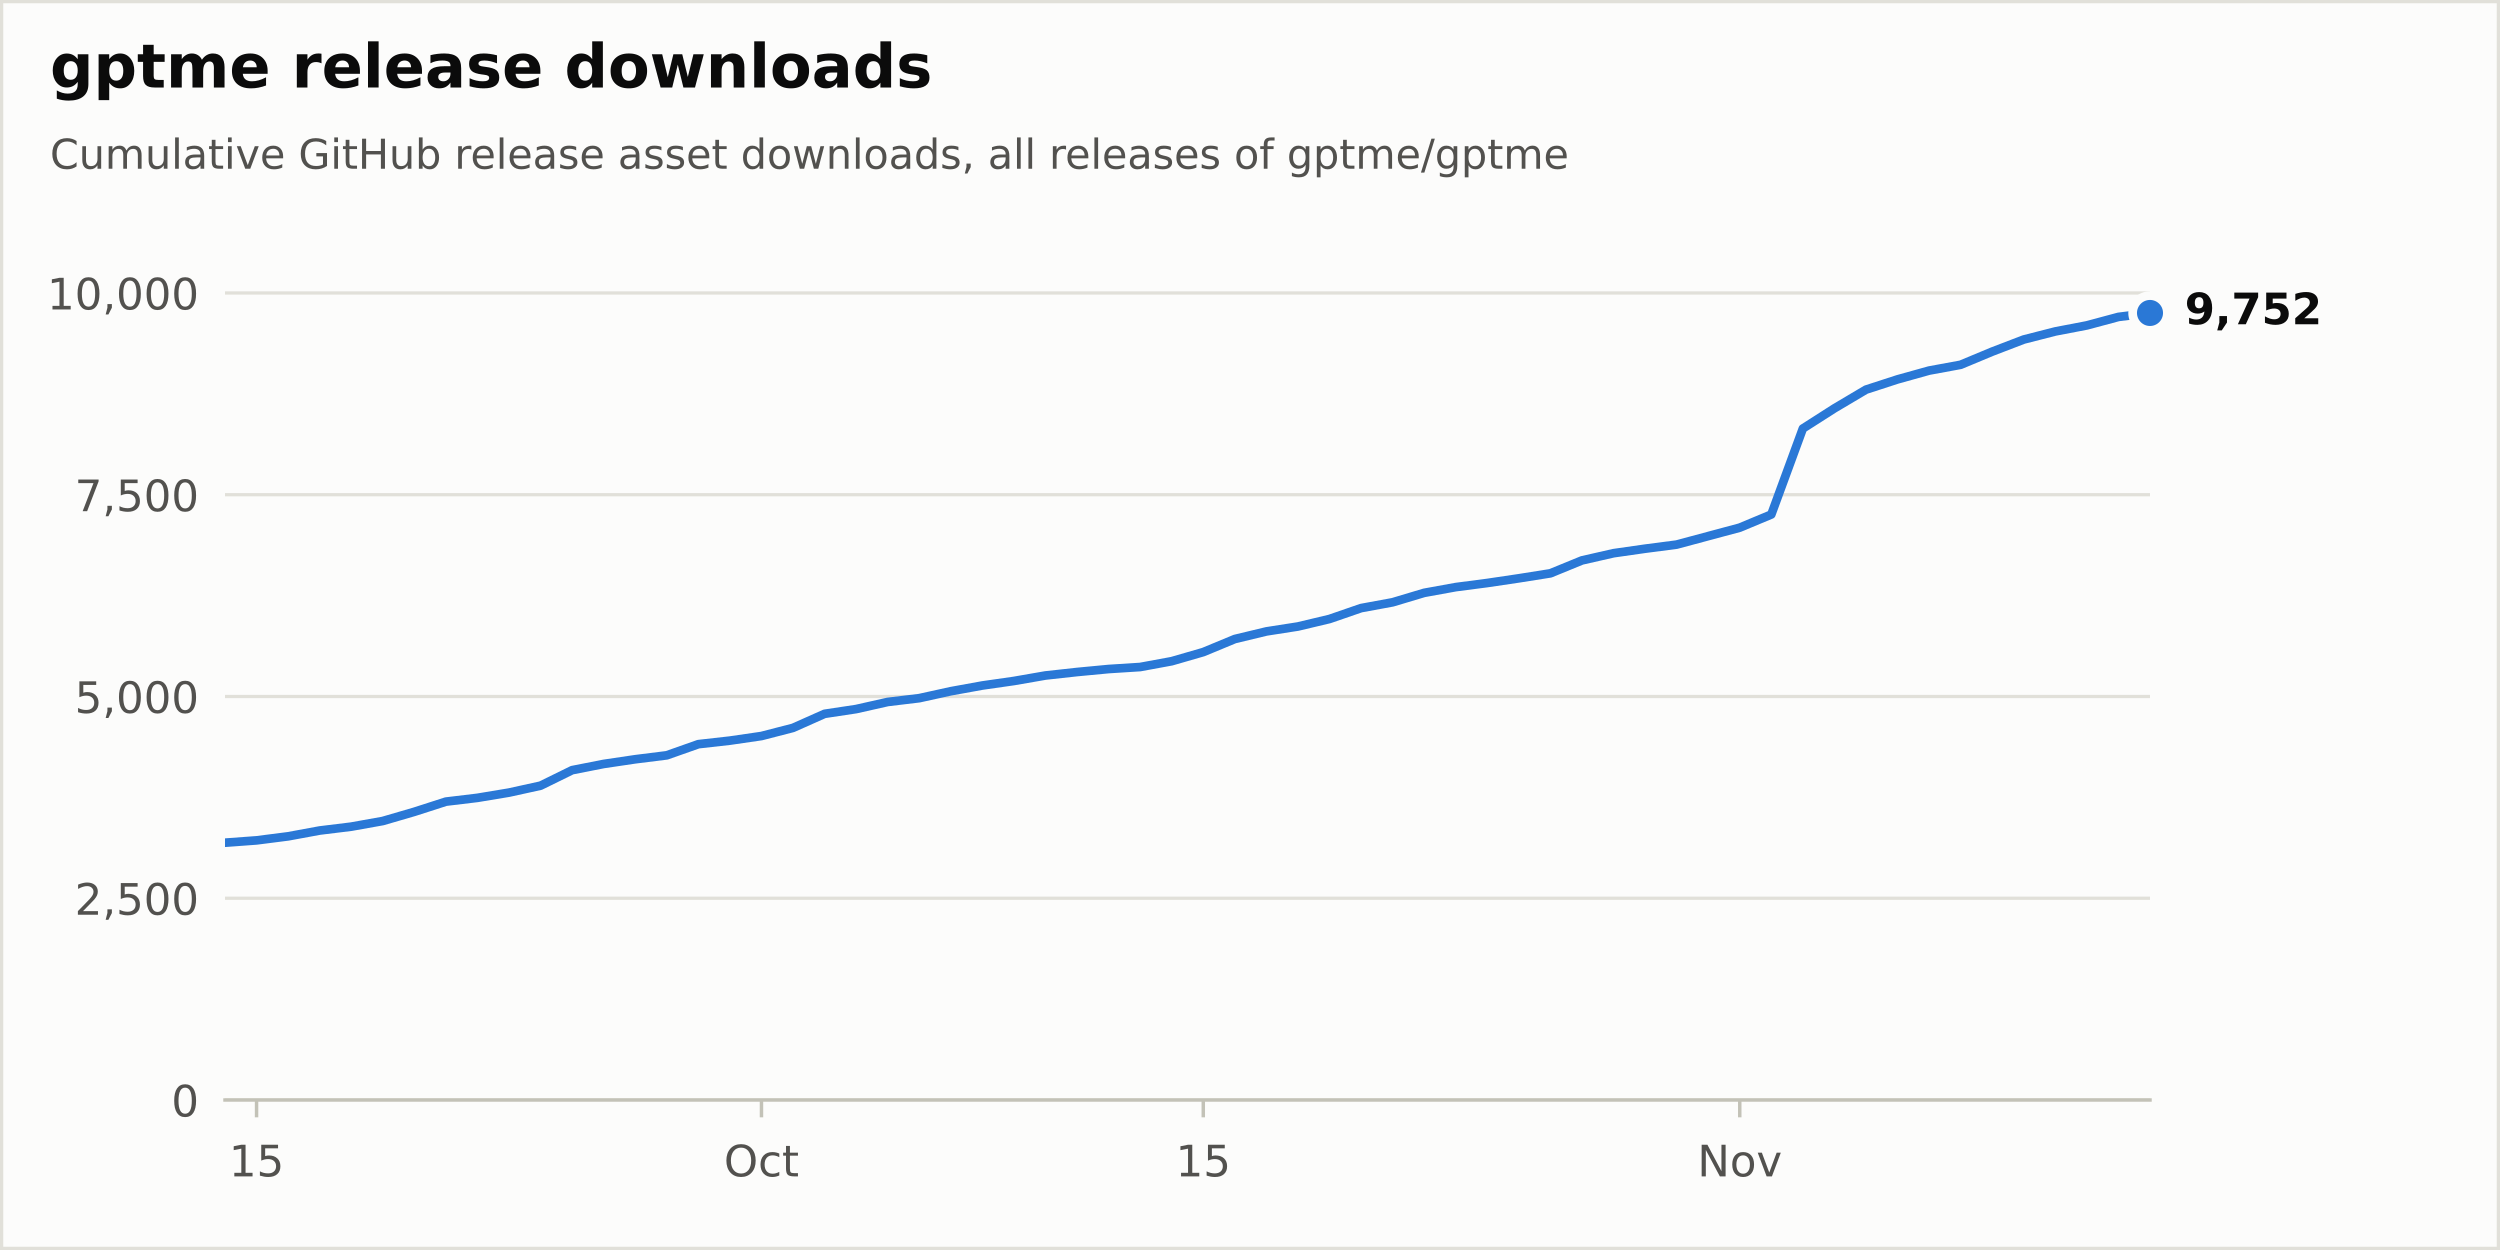
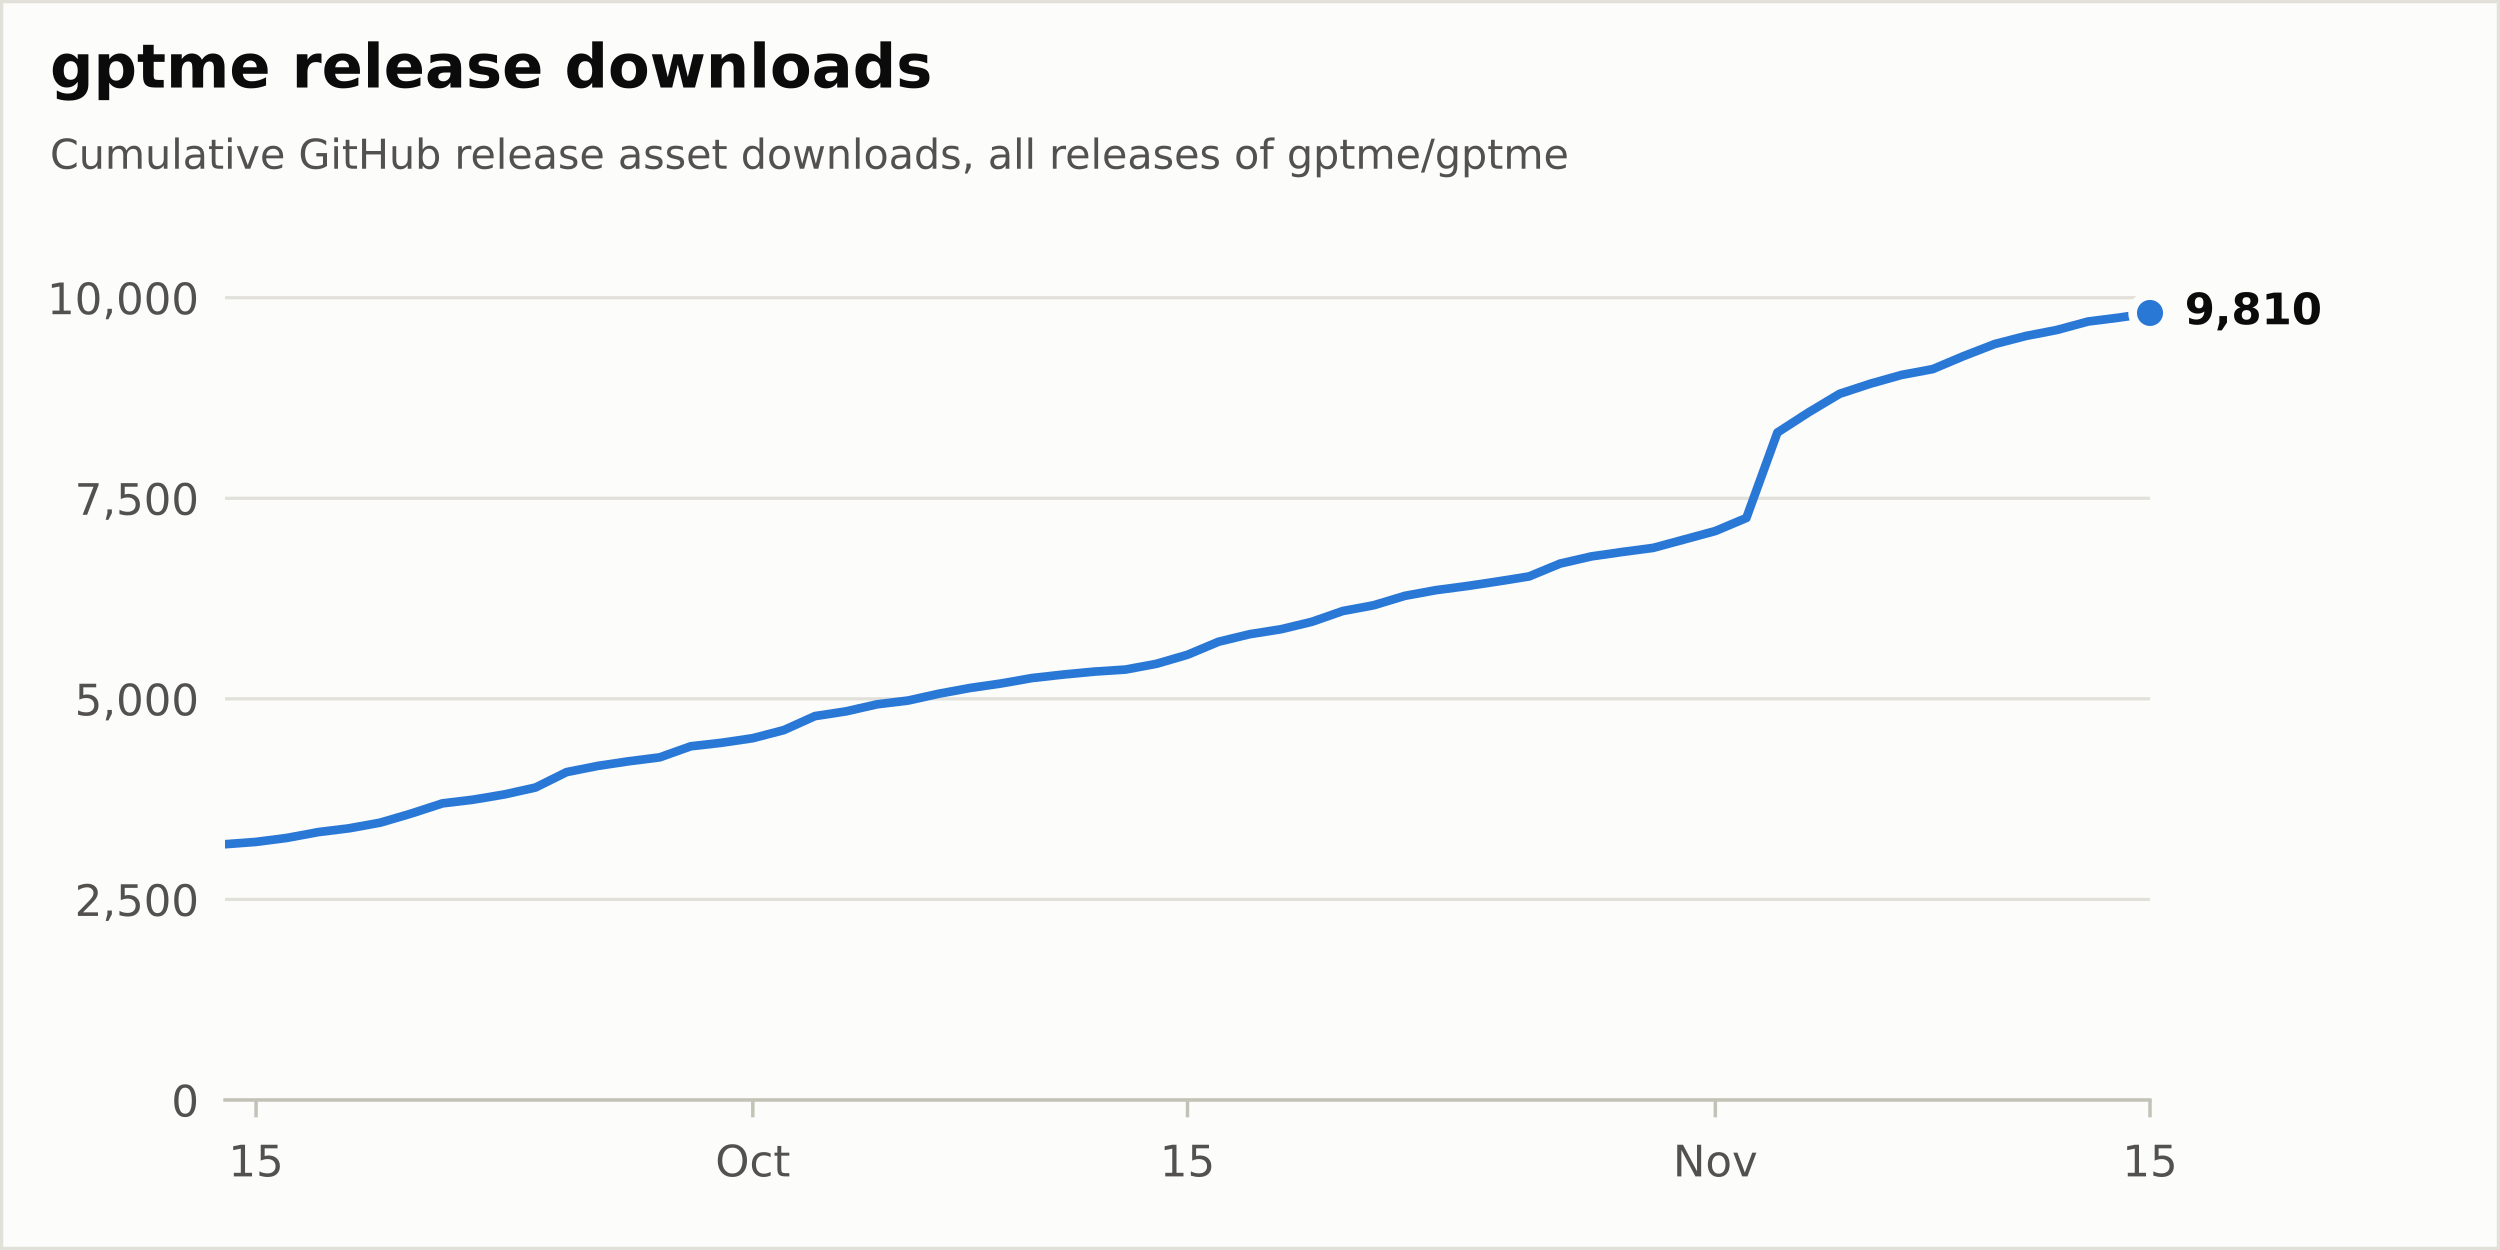
<svg xmlns="http://www.w3.org/2000/svg" xmlns:xlink="http://www.w3.org/1999/xlink" width="576pt" height="288pt" viewBox="0 0 576 288" version="1.1">
  <defs>
    <style type="text/css">*{stroke-linejoin: round; stroke-linecap: butt}</style>
  </defs>
  <g id="figure_1">
    <g id="patch_1">
      <path d="M 0 288  L 576 288  L 576 0  L 0 0  z " style="fill: #fcfcfb; stroke: #e1e0d9; stroke-width: 1.5; stroke-linejoin: miter" />
    </g>
    <g id="axes_1">
      <g id="patch_2">
        <path d="M 51.84 253.44  L 495.36 253.44  L 495.36 57.6  L 51.84 57.6  z " style="fill: #fcfcfb" />
      </g>
      <g id="matplotlib.axis_1">
        <g id="xtick_1">
          <g id="line2d_1">
            <defs>
              <path id="m17d572b8bd" d="M 0 0  L 0 4  " style="stroke: #c3c2b7; stroke-width: 0.8" />
            </defs>
            <g>
-               <use xlink:href="#m17d572b8bd" x="59.111" y="253.44" style="fill: #c3c2b7; stroke: #c3c2b7; stroke-width: 0.8" />
+               <use xlink:href="#m17d572b8bd" x="58.994" y="253.44" style="fill: #c3c2b7; stroke: #c3c2b7; stroke-width: 0.8" />
            </g>
          </g>
          <g id="text_1">
-             <g style="fill: #52514e" transform="translate(52.74832 271.0377) scale(0.1 -0.1)">
+             <g style="fill: #52514e" transform="translate(52.63105 271.0377) scale(0.1 -0.1)">
              <defs>
                <path id="DejaVuSans-14" d="M 794 531  L 1825 531  L 1825 4091  L 703 3866  L 703 4441  L 1819 4666  L 2450 4666  L 2450 531  L 3481 531  L 3481 0  L 794 0  L 794 531  z " transform="scale(0.015625)" />
                <path id="DejaVuSans-18" d="M 691 4666  L 3169 4666  L 3169 4134  L 1269 4134  L 1269 2991  Q 1406 3038 1543 3061  Q 1681 3084 1819 3084  Q 2600 3084 3056 2656  Q 3513 2228 3513 1497  Q 3513 744 3044 326  Q 2575 -91 1722 -91  Q 1428 -91 1123 -41  Q 819 9 494 109  L 494 744  Q 775 591 1075 516  Q 1375 441 1709 441  Q 2250 441 2565 725  Q 2881 1009 2881 1497  Q 2881 1984 2565 2268  Q 2250 2553 1709 2553  Q 1456 2553 1204 2497  Q 953 2441 691 2322  L 691 4666  z " transform="scale(0.015625)" />
              </defs>
              <use xlink:href="#DejaVuSans-14" />
              <use xlink:href="#DejaVuSans-18" transform="translate(63.625 0)" />
            </g>
          </g>
        </g>
        <g id="xtick_2">
          <g id="line2d_2">
            <g>
-               <use xlink:href="#m17d572b8bd" x="175.444" y="253.44" style="fill: #c3c2b7; stroke: #c3c2b7; stroke-width: 0.8" />
+               <use xlink:href="#m17d572b8bd" x="173.45" y="253.44" style="fill: #c3c2b7; stroke: #c3c2b7; stroke-width: 0.8" />
            </g>
          </g>
          <g id="text_2">
-             <g style="fill: #52514e" transform="translate(166.7986 271.0377) scale(0.1 -0.1)">
+             <g style="fill: #52514e" transform="translate(164.805 271.0377) scale(0.1 -0.1)">
              <defs>
                <path id="DejaVuSans-32" d="M 2522 4238  Q 1834 4238 1429 3725  Q 1025 3213 1025 2328  Q 1025 1447 1429 934  Q 1834 422 2522 422  Q 3209 422 3611 934  Q 4013 1447 4013 2328  Q 4013 3213 3611 3725  Q 3209 4238 2522 4238  z M 2522 4750  Q 3503 4750 4090 4092  Q 4678 3434 4678 2328  Q 4678 1225 4090 567  Q 3503 -91 2522 -91  Q 1538 -91 948 565  Q 359 1222 359 2328  Q 359 3434 948 4092  Q 1538 4750 2522 4750  z " transform="scale(0.015625)" />
                <path id="DejaVuSans-46" d="M 3122 3366  L 3122 2828  Q 2878 2963 2633 3030  Q 2388 3097 2138 3097  Q 1578 3097 1268 2742  Q 959 2388 959 1747  Q 959 1106 1268 751  Q 1578 397 2138 397  Q 2388 397 2633 464  Q 2878 531 3122 666  L 3122 134  Q 2881 22 2623 -34  Q 2366 -91 2075 -91  Q 1284 -91 818 406  Q 353 903 353 1747  Q 353 2603 823 3093  Q 1294 3584 2113 3584  Q 2378 3584 2631 3529  Q 2884 3475 3122 3366  z " transform="scale(0.015625)" />
                <path id="DejaVuSans-57" d="M 1172 4494  L 1172 3500  L 2356 3500  L 2356 3053  L 1172 3053  L 1172 1153  Q 1172 725 1289 603  Q 1406 481 1766 481  L 2356 481  L 2356 0  L 1766 0  Q 1100 0 847 248  Q 594 497 594 1153  L 594 3053  L 172 3053  L 172 3500  L 594 3500  L 594 4494  L 1172 4494  z " transform="scale(0.015625)" />
              </defs>
              <use xlink:href="#DejaVuSans-32" />
              <use xlink:href="#DejaVuSans-46" transform="translate(78.71875 0)" />
              <use xlink:href="#DejaVuSans-57" transform="translate(133.7031 0)" />
            </g>
          </g>
        </g>
        <g id="xtick_3">
          <g id="line2d_3">
            <g>
-               <use xlink:href="#m17d572b8bd" x="277.235" y="253.44" style="fill: #c3c2b7; stroke: #c3c2b7; stroke-width: 0.8" />
+               <use xlink:href="#m17d572b8bd" x="273.6" y="253.44" style="fill: #c3c2b7; stroke: #c3c2b7; stroke-width: 0.8" />
            </g>
          </g>
          <g id="text_3">
-             <g style="fill: #52514e" transform="translate(270.8729 271.0377) scale(0.1 -0.1)">
+             <g style="fill: #52514e" transform="translate(267.2375 271.0377) scale(0.1 -0.1)">
              <use xlink:href="#DejaVuSans-14" />
              <use xlink:href="#DejaVuSans-18" transform="translate(63.625 0)" />
            </g>
          </g>
        </g>
        <g id="xtick_4">
          <g id="line2d_4">
            <g>
-               <use xlink:href="#m17d572b8bd" x="400.839" y="253.44" style="fill: #c3c2b7; stroke: #c3c2b7; stroke-width: 0.8" />
+               <use xlink:href="#m17d572b8bd" x="395.21" y="253.44" style="fill: #c3c2b7; stroke: #c3c2b7; stroke-width: 0.8" />
            </g>
          </g>
          <g id="text_4">
-             <g style="fill: #52514e" transform="translate(391.08 271.0377) scale(0.1 -0.1)">
+             <g style="fill: #52514e" transform="translate(385.4509 271.0377) scale(0.1 -0.1)">
              <defs>
                <path id="DejaVuSans-31" d="M 628 4666  L 1478 4666  L 3547 763  L 3547 4666  L 4159 4666  L 4159 0  L 3309 0  L 1241 3903  L 1241 0  L 628 0  L 628 4666  z " transform="scale(0.015625)" />
                <path id="DejaVuSans-52" d="M 1959 3097  Q 1497 3097 1228 2736  Q 959 2375 959 1747  Q 959 1119 1226 758  Q 1494 397 1959 397  Q 2419 397 2687 759  Q 2956 1122 2956 1747  Q 2956 2369 2687 2733  Q 2419 3097 1959 3097  z M 1959 3584  Q 2709 3584 3137 3096  Q 3566 2609 3566 1747  Q 3566 888 3137 398  Q 2709 -91 1959 -91  Q 1206 -91 779 398  Q 353 888 353 1747  Q 353 2609 779 3096  Q 1206 3584 1959 3584  z " transform="scale(0.015625)" />
                <path id="DejaVuSans-59" d="M 191 3500  L 800 3500  L 1894 563  L 2988 3500  L 3597 3500  L 2284 0  L 1503 0  L 191 3500  z " transform="scale(0.015625)" />
              </defs>
              <use xlink:href="#DejaVuSans-31" />
              <use xlink:href="#DejaVuSans-52" transform="translate(74.8125 0)" />
              <use xlink:href="#DejaVuSans-59" transform="translate(136 0)" />
            </g>
          </g>
        </g>
+         <g id="xtick_5">
+           <g id="line2d_5">
+             <g>
+               <use xlink:href="#m17d572b8bd" x="495.36" y="253.44" style="fill: #c3c2b7; stroke: #c3c2b7; stroke-width: 0.8" />
+             </g>
+           </g>
+           <g id="text_5">
+             <g style="fill: #52514e" transform="translate(488.9975 271.0377) scale(0.1 -0.1)">
+               <use xlink:href="#DejaVuSans-14" />
+               <use xlink:href="#DejaVuSans-18" transform="translate(63.625 0)" />
+             </g>
+           </g>
+         </g>
      </g>
      <g id="matplotlib.axis_2">
        <g id="ytick_1">
-           <g id="line2d_5">
+           <g id="line2d_6">
            <path d="M 51.84 253.44  L 495.36 253.44  " clip-path="url(#p60cb94f407)" style="fill: none; stroke: #e1e0d9; stroke-width: 0.75; stroke-linecap: round" />
          </g>
-           <g id="line2d_6" />
-           <g id="text_5">
+           <g id="line2d_7" />
+           <g id="text_6">
            <g style="fill: #52514e" transform="translate(39.4775 257.2388) scale(0.1 -0.1)">
              <defs>
                <path id="DejaVuSans-13" d="M 2034 4250  Q 1547 4250 1301 3770  Q 1056 3291 1056 2328  Q 1056 1369 1301 889  Q 1547 409 2034 409  Q 2525 409 2770 889  Q 3016 1369 3016 2328  Q 3016 3291 2770 3770  Q 2525 4250 2034 4250  z M 2034 4750  Q 2819 4750 3233 4129  Q 3647 3509 3647 2328  Q 3647 1150 3233 529  Q 2819 -91 2034 -91  Q 1250 -91 836 529  Q 422 1150 422 2328  Q 422 3509 836 4129  Q 1250 4750 2034 4750  z " transform="scale(0.015625)" />
              </defs>
              <use xlink:href="#DejaVuSans-13" />
            </g>
          </g>
        </g>
        <g id="ytick_2">
-           <g id="line2d_7">
-             <path d="M 51.84 206.954  L 495.36 206.954  " clip-path="url(#p60cb94f407)" style="fill: none; stroke: #e1e0d9; stroke-width: 0.75; stroke-linecap: round" />
-           </g>
-           <g id="line2d_8" />
-           <g id="text_6">
-             <g style="fill: #52514e" transform="translate(17.21187 210.7526) scale(0.1 -0.1)">
+           <g id="line2d_8">
+             <path d="M 51.84 207.229  L 495.36 207.229  " clip-path="url(#p60cb94f407)" style="fill: none; stroke: #e1e0d9; stroke-width: 0.75; stroke-linecap: round" />
+           </g>
+           <g id="line2d_9" />
+           <g id="text_7">
+             <g style="fill: #52514e" transform="translate(17.21187 211.0275) scale(0.1 -0.1)">
              <defs>
                <path id="DejaVuSans-15" d="M 1228 531  L 3431 531  L 3431 0  L 469 0  L 469 531  Q 828 903 1448 1529  Q 2069 2156 2228 2338  Q 2531 2678 2651 2914  Q 2772 3150 2772 3378  Q 2772 3750 2511 3984  Q 2250 4219 1831 4219  Q 1534 4219 1204 4116  Q 875 4013 500 3803  L 500 4441  Q 881 4594 1212 4672  Q 1544 4750 1819 4750  Q 2544 4750 2975 4387  Q 3406 4025 3406 3419  Q 3406 3131 3298 2873  Q 3191 2616 2906 2266  Q 2828 2175 2409 1742  Q 1991 1309 1228 531  z " transform="scale(0.015625)" />
                <path id="DejaVuSans-f" d="M 750 794  L 1409 794  L 1409 256  L 897 -744  L 494 -744  L 750 256  L 750 794  z " transform="scale(0.015625)" />
              </defs>
              <use xlink:href="#DejaVuSans-15" />
              <use xlink:href="#DejaVuSans-f" transform="translate(63.625 0)" />
              <use xlink:href="#DejaVuSans-18" transform="translate(95.40625 0)" />
              <use xlink:href="#DejaVuSans-13" transform="translate(159.0312 0)" />
              <use xlink:href="#DejaVuSans-13" transform="translate(222.6562 0)" />
            </g>
          </g>
        </g>
        <g id="ytick_3">
-           <g id="line2d_9">
-             <path d="M 51.84 160.468  L 495.36 160.468  " clip-path="url(#p60cb94f407)" style="fill: none; stroke: #e1e0d9; stroke-width: 0.75; stroke-linecap: round" />
-           </g>
-           <g id="line2d_10" />
-           <g id="text_7">
-             <g style="fill: #52514e" transform="translate(17.21187 164.2664) scale(0.1 -0.1)">
+           <g id="line2d_10">
+             <path d="M 51.84 161.017  L 495.36 161.017  " clip-path="url(#p60cb94f407)" style="fill: none; stroke: #e1e0d9; stroke-width: 0.75; stroke-linecap: round" />
+           </g>
+           <g id="line2d_11" />
+           <g id="text_8">
+             <g style="fill: #52514e" transform="translate(17.21187 164.8161) scale(0.1 -0.1)">
              <use xlink:href="#DejaVuSans-18" />
              <use xlink:href="#DejaVuSans-f" transform="translate(63.625 0)" />
              <use xlink:href="#DejaVuSans-13" transform="translate(95.40625 0)" />
              <use xlink:href="#DejaVuSans-13" transform="translate(159.0312 0)" />
              <use xlink:href="#DejaVuSans-13" transform="translate(222.6562 0)" />
            </g>
          </g>
        </g>
        <g id="ytick_4">
-           <g id="line2d_11">
-             <path d="M 51.84 113.981  L 495.36 113.981  " clip-path="url(#p60cb94f407)" style="fill: none; stroke: #e1e0d9; stroke-width: 0.75; stroke-linecap: round" />
-           </g>
-           <g id="line2d_12" />
-           <g id="text_8">
-             <g style="fill: #52514e" transform="translate(17.21187 117.7803) scale(0.1 -0.1)">
+           <g id="line2d_12">
+             <path d="M 51.84 114.806  L 495.36 114.806  " clip-path="url(#p60cb94f407)" style="fill: none; stroke: #e1e0d9; stroke-width: 0.75; stroke-linecap: round" />
+           </g>
+           <g id="line2d_13" />
+           <g id="text_9">
+             <g style="fill: #52514e" transform="translate(17.21187 118.6048) scale(0.1 -0.1)">
              <defs>
                <path id="DejaVuSans-1a" d="M 525 4666  L 3525 4666  L 3525 4397  L 1831 0  L 1172 0  L 2766 4134  L 525 4134  L 525 4666  z " transform="scale(0.015625)" />
              </defs>
              <use xlink:href="#DejaVuSans-1a" />
              <use xlink:href="#DejaVuSans-f" transform="translate(63.625 0)" />
              <use xlink:href="#DejaVuSans-18" transform="translate(95.40625 0)" />
              <use xlink:href="#DejaVuSans-13" transform="translate(159.0312 0)" />
              <use xlink:href="#DejaVuSans-13" transform="translate(222.6562 0)" />
            </g>
          </g>
        </g>
        <g id="ytick_5">
-           <g id="line2d_13">
-             <path d="M 51.84 67.495  L 495.36 67.495  " clip-path="url(#p60cb94f407)" style="fill: none; stroke: #e1e0d9; stroke-width: 0.75; stroke-linecap: round" />
-           </g>
-           <g id="line2d_14" />
-           <g id="text_9">
-             <g style="fill: #52514e" transform="translate(10.84938 71.29407) scale(0.1 -0.1)">
+           <g id="line2d_14">
+             <path d="M 51.84 68.595  L 495.36 68.595  " clip-path="url(#p60cb94f407)" style="fill: none; stroke: #e1e0d9; stroke-width: 0.75; stroke-linecap: round" />
+           </g>
+           <g id="line2d_15" />
+           <g id="text_10">
+             <g style="fill: #52514e" transform="translate(10.84938 72.39343) scale(0.1 -0.1)">
              <use xlink:href="#DejaVuSans-14" />
              <use xlink:href="#DejaVuSans-13" transform="translate(63.625 0)" />
              <use xlink:href="#DejaVuSans-f" transform="translate(127.25 0)" />
              <use xlink:href="#DejaVuSans-13" transform="translate(159.0312 0)" />
              <use xlink:href="#DejaVuSans-13" transform="translate(222.6562 0)" />
              <use xlink:href="#DejaVuSans-13" transform="translate(286.2812 0)" />
            </g>
          </g>
        </g>
      </g>
-       <g id="line2d_15">
-         <path d="M 51.84 194.161  L 59.111 193.622  L 66.382 192.692  L 73.652 191.353  L 80.923 190.461  L 88.194 189.159  L 95.465 187.039  L 102.736 184.696  L 110.007 183.822  L 117.277 182.614  L 124.548 181.015  L 131.819 177.444  L 139.09 176.013  L 146.361 174.934  L 153.631 174.023  L 160.902 171.457  L 168.173 170.639  L 175.444 169.579  L 182.715 167.701  L 189.986 164.465  L 197.256 163.368  L 204.527 161.732  L 211.798 160.858  L 219.069 159.259  L 226.34 157.939  L 233.61 156.897  L 240.881 155.633  L 248.152 154.833  L 255.423 154.145  L 262.694 153.681  L 269.965 152.342  L 277.235 150.241  L 284.506 147.228  L 291.777 145.48  L 299.048 144.346  L 306.319 142.617  L 313.59 140.107  L 320.86 138.768  L 328.131 136.592  L 335.402 135.272  L 342.673 134.324  L 349.944 133.245  L 357.214 132.092  L 364.485 129.117  L 371.756 127.462  L 379.027 126.421  L 386.298 125.473  L 393.569 123.52  L 400.839 121.568  L 408.11 118.537  L 415.381 98.734  L 422.652 94.085  L 429.923 89.771  L 437.193 87.41  L 444.464 85.383  L 451.735 84.044  L 459.006 81.013  L 466.277 78.224  L 473.548 76.365  L 480.818 74.97  L 488.089 73.018  L 495.36 72.107  " clip-path="url(#p60cb94f407)" style="fill: none; stroke: #2a78d6; stroke-width: 2; stroke-linecap: round" />
+       <g id="line2d_16">
+         <path d="M 51.84 194.511  L 58.994 193.975  L 66.147 193.051  L 73.301 191.72  L 80.454 190.833  L 87.608 189.539  L 94.761 187.432  L 101.915 185.103  L 109.068 184.234  L 116.222 183.032  L 123.375 181.443  L 130.529 177.894  L 137.683 176.47  L 144.836 175.398  L 151.99 174.493  L 159.143 171.942  L 166.297 171.128  L 173.45 170.075  L 180.604 168.208  L 187.757 164.991  L 194.911 163.901  L 202.065 162.274  L 209.218 161.405  L 216.372 159.816  L 223.525 158.503  L 230.679 157.468  L 237.832 156.211  L 244.986 155.416  L 252.139 154.733  L 259.293 154.27  L 266.446 152.94  L 273.6 150.851  L 280.754 147.856  L 287.907 146.119  L 295.061 144.991  L 302.214 143.272  L 309.368 140.777  L 316.521 139.446  L 323.675 137.283  L 330.828 135.971  L 337.982 135.028  L 345.135 133.956  L 352.289 132.81  L 359.443 129.852  L 366.596 128.207  L 373.75 127.172  L 380.903 126.229  L 388.057 124.289  L 395.21 122.348  L 402.364 119.335  L 409.517 99.649  L 416.671 95.027  L 423.825 90.739  L 430.978 88.392  L 438.132 86.377  L 445.285 85.046  L 452.439 82.033  L 459.592 79.26  L 466.746 77.412  L 473.899 76.025  L 481.053 74.085  L 488.206 73.179  L 495.36 72.107  " clip-path="url(#p60cb94f407)" style="fill: none; stroke: #2a78d6; stroke-width: 2; stroke-linecap: round" />
      </g>
      <g id="patch_3">
        <path d="M 51.84 253.44  L 495.36 253.44  " style="fill: none; stroke: #c3c2b7; stroke-width: 0.8; stroke-linejoin: miter; stroke-linecap: square" />
      </g>
-       <g id="text_10">
+       <g id="text_11">
        <g style="fill: #0b0b0b" transform="translate(503.36 74.70432) scale(0.1 -0.1)">
          <defs>
            <path id="DejaVuSans-Bold-1c" d="M 641 103  L 641 966  Q 928 831 1190 764  Q 1453 697 1709 697  Q 2247 697 2547 995  Q 2847 1294 2900 1881  Q 2688 1725 2447 1647  Q 2206 1569 1925 1569  Q 1209 1569 770 1986  Q 331 2403 331 3084  Q 331 3838 820 4291  Q 1309 4744 2131 4744  Q 3044 4744 3544 4128  Q 4044 3513 4044 2388  Q 4044 1231 3459 570  Q 2875 -91 1856 -91  Q 1528 -91 1228 -42  Q 928 6 641 103  z M 2125 2350  Q 2441 2350 2600 2554  Q 2759 2759 2759 3169  Q 2759 3575 2600 3781  Q 2441 3988 2125 3988  Q 1809 3988 1650 3781  Q 1491 3575 1491 3169  Q 1491 2759 1650 2554  Q 1809 2350 2125 2350  z " transform="scale(0.015625)" />
            <path id="DejaVuSans-Bold-f" d="M 653 1209  L 1778 1209  L 1778 256  L 1006 -909  L 341 -909  L 653 256  L 653 1209  z " transform="scale(0.015625)" />
-             <path id="DejaVuSans-Bold-1a" d="M 428 4666  L 3944 4666  L 3944 3988  L 2125 0  L 953 0  L 2675 3781  L 428 3781  L 428 4666  z " transform="scale(0.015625)" />
-             <path id="DejaVuSans-Bold-18" d="M 678 4666  L 3669 4666  L 3669 3781  L 1638 3781  L 1638 3059  Q 1775 3097 1914 3117  Q 2053 3138 2203 3138  Q 3056 3138 3531 2711  Q 4006 2284 4006 1522  Q 4006 766 3489 337  Q 2972 -91 2053 -91  Q 1656 -91 1267 -14  Q 878 63 494 219  L 494 1166  Q 875 947 1217 837  Q 1559 728 1863 728  Q 2300 728 2551 942  Q 2803 1156 2803 1522  Q 2803 1891 2551 2103  Q 2300 2316 1863 2316  Q 1603 2316 1309 2248  Q 1016 2181 678 2041  L 678 4666  z " transform="scale(0.015625)" />
-             <path id="DejaVuSans-Bold-15" d="M 1844 884  L 3897 884  L 3897 0  L 506 0  L 506 884  L 2209 2388  Q 2438 2594 2547 2791  Q 2656 2988 2656 3200  Q 2656 3528 2436 3728  Q 2216 3928 1850 3928  Q 1569 3928 1234 3808  Q 900 3688 519 3450  L 519 4475  Q 925 4609 1322 4679  Q 1719 4750 2100 4750  Q 2938 4750 3402 4381  Q 3866 4013 3866 3353  Q 3866 2972 3669 2642  Q 3472 2313 2841 1759  L 1844 884  z " transform="scale(0.015625)" />
+             <path id="DejaVuSans-Bold-1b" d="M 2228 2088  Q 1891 2088 1709 1903  Q 1528 1719 1528 1375  Q 1528 1031 1709 848  Q 1891 666 2228 666  Q 2563 666 2741 848  Q 2919 1031 2919 1375  Q 2919 1722 2741 1905  Q 2563 2088 2228 2088  z M 1350 2484  Q 925 2613 709 2878  Q 494 3144 494 3541  Q 494 4131 934 4440  Q 1375 4750 2228 4750  Q 3075 4750 3515 4442  Q 3956 4134 3956 3541  Q 3956 3144 3739 2878  Q 3522 2613 3097 2484  Q 3572 2353 3814 2058  Q 4056 1763 4056 1313  Q 4056 619 3595 264  Q 3134 -91 2228 -91  Q 1319 -91 855 264  Q 391 619 391 1313  Q 391 1763 633 2058  Q 875 2353 1350 2484  z M 1631 3419  Q 1631 3141 1786 2991  Q 1941 2841 2228 2841  Q 2509 2841 2662 2991  Q 2816 3141 2816 3419  Q 2816 3697 2662 3845  Q 2509 3994 2228 3994  Q 1941 3994 1786 3844  Q 1631 3694 1631 3419  z " transform="scale(0.015625)" />
+             <path id="DejaVuSans-Bold-14" d="M 750 831  L 1813 831  L 1813 3847  L 722 3622  L 722 4441  L 1806 4666  L 2950 4666  L 2950 831  L 4013 831  L 4013 0  L 750 0  L 750 831  z " transform="scale(0.015625)" />
+             <path id="DejaVuSans-Bold-13" d="M 2944 2338  Q 2944 3213 2780 3570  Q 2616 3928 2228 3928  Q 1841 3928 1675 3570  Q 1509 3213 1509 2338  Q 1509 1453 1675 1090  Q 1841 728 2228 728  Q 2613 728 2778 1090  Q 2944 1453 2944 2338  z M 4147 2328  Q 4147 1169 3647 539  Q 3147 -91 2228 -91  Q 1306 -91 806 539  Q 306 1169 306 2328  Q 306 3491 806 4120  Q 1306 4750 2228 4750  Q 3147 4750 3647 4120  Q 4147 3491 4147 2328  z " transform="scale(0.015625)" />
          </defs>
          <use xlink:href="#DejaVuSans-Bold-1c" />
          <use xlink:href="#DejaVuSans-Bold-f" transform="translate(69.57812 0)" />
-           <use xlink:href="#DejaVuSans-Bold-1a" transform="translate(107.5625 0)" />
-           <use xlink:href="#DejaVuSans-Bold-18" transform="translate(177.1406 0)" />
-           <use xlink:href="#DejaVuSans-Bold-15" transform="translate(246.7188 0)" />
-         </g>
-       </g>
-       <g id="line2d_16">
+           <use xlink:href="#DejaVuSans-Bold-1b" transform="translate(107.5625 0)" />
+           <use xlink:href="#DejaVuSans-Bold-14" transform="translate(177.1406 0)" />
+           <use xlink:href="#DejaVuSans-Bold-13" transform="translate(246.7188 0)" />
+         </g>
+       </g>
+       <g id="line2d_17">
        <defs>
          <path id="m312f50a12f" d="M 0 4  C 1.061 4 2.078 3.579 2.828 2.828  C 3.579 2.078 4 1.061 4 0  C 4 -1.061 3.579 -2.078 2.828 -2.828  C 2.078 -3.579 1.061 -4 0 -4  C -1.061 -4 -2.078 -3.579 -2.828 -2.828  C -3.579 -2.078 -4 -1.061 -4 0  C -4 1.061 -3.579 2.078 -2.828 2.828  C -2.078 3.579 -1.061 4 0 4  z " style="stroke: #fcfcfb; stroke-width: 2" />
        </defs>
        <g>
          <use xlink:href="#m312f50a12f" x="495.36" y="72.107" style="fill: #2a78d6; stroke: #fcfcfb; stroke-width: 2" />
        </g>
      </g>
    </g>
-     <g id="text_11">
+     <g id="text_12">
      <g style="fill: #0b0b0b" transform="translate(11.52 20.16) scale(0.14 -0.14)">
        <defs>
          <path id="DejaVuSans-Bold-4a" d="M 2919 594  Q 2688 288 2409 144  Q 2131 0 1766 0  Q 1125 0 706 504  Q 288 1009 288 1791  Q 288 2575 706 3076  Q 1125 3578 1766 3578  Q 2131 3578 2409 3434  Q 2688 3291 2919 2981  L 2919 3500  L 4044 3500  L 4044 353  Q 4044 -491 3511 -936  Q 2978 -1381 1966 -1381  Q 1638 -1381 1331 -1331  Q 1025 -1281 716 -1178  L 716 -306  Q 1009 -475 1290 -558  Q 1572 -641 1856 -641  Q 2406 -641 2662 -400  Q 2919 -159 2919 353  L 2919 594  z M 2181 2772  Q 1834 2772 1640 2515  Q 1447 2259 1447 1791  Q 1447 1309 1634 1061  Q 1822 813 2181 813  Q 2531 813 2725 1069  Q 2919 1325 2919 1791  Q 2919 2259 2725 2515  Q 2531 2772 2181 2772  z " transform="scale(0.015625)" />
          <path id="DejaVuSans-Bold-53" d="M 1656 506  L 1656 -1331  L 538 -1331  L 538 3500  L 1656 3500  L 1656 2988  Q 1888 3294 2169 3439  Q 2450 3584 2816 3584  Q 3463 3584 3878 3070  Q 4294 2556 4294 1747  Q 4294 938 3878 423  Q 3463 -91 2816 -91  Q 2450 -91 2169 54  Q 1888 200 1656 506  z M 2400 2772  Q 2041 2772 1848 2508  Q 1656 2244 1656 1747  Q 1656 1250 1848 986  Q 2041 722 2400 722  Q 2759 722 2948 984  Q 3138 1247 3138 1747  Q 3138 2247 2948 2509  Q 2759 2772 2400 2772  z " transform="scale(0.015625)" />
          <path id="DejaVuSans-Bold-57" d="M 1759 4494  L 1759 3500  L 2913 3500  L 2913 2700  L 1759 2700  L 1759 1216  Q 1759 972 1856 886  Q 1953 800 2241 800  L 2816 800  L 2816 0  L 1856 0  Q 1194 0 917 276  Q 641 553 641 1216  L 641 2700  L 84 2700  L 84 3500  L 641 3500  L 641 4494  L 1759 4494  z " transform="scale(0.015625)" />
          <path id="DejaVuSans-Bold-50" d="M 3781 2919  Q 3994 3244 4286 3414  Q 4578 3584 4928 3584  Q 5531 3584 5847 3212  Q 6163 2841 6163 2131  L 6163 0  L 5038 0  L 5038 1825  Q 5041 1866 5042 1909  Q 5044 1953 5044 2034  Q 5044 2406 4934 2573  Q 4825 2741 4581 2741  Q 4263 2741 4089 2478  Q 3916 2216 3909 1719  L 3909 0  L 2784 0  L 2784 1825  Q 2784 2406 2684 2573  Q 2584 2741 2328 2741  Q 2006 2741 1831 2477  Q 1656 2213 1656 1722  L 1656 0  L 531 0  L 531 3500  L 1656 3500  L 1656 2988  Q 1863 3284 2130 3434  Q 2397 3584 2719 3584  Q 3081 3584 3359 3409  Q 3638 3234 3781 2919  z " transform="scale(0.015625)" />
          <path id="DejaVuSans-Bold-48" d="M 4031 1759  L 4031 1441  L 1416 1441  Q 1456 1047 1700 850  Q 1944 653 2381 653  Q 2734 653 3104 758  Q 3475 863 3866 1075  L 3866 213  Q 3469 63 3072 -14  Q 2675 -91 2278 -91  Q 1328 -91 801 392  Q 275 875 275 1747  Q 275 2603 792 3093  Q 1309 3584 2216 3584  Q 3041 3584 3536 3087  Q 4031 2591 4031 1759  z M 2881 2131  Q 2881 2450 2695 2645  Q 2509 2841 2209 2841  Q 1884 2841 1681 2658  Q 1478 2475 1428 2131  L 2881 2131  z " transform="scale(0.015625)" />
          <path id="DejaVuSans-Bold-3" transform="scale(0.015625)" />
          <path id="DejaVuSans-Bold-55" d="M 3138 2547  Q 2991 2616 2845 2648  Q 2700 2681 2553 2681  Q 2122 2681 1889 2404  Q 1656 2128 1656 1613  L 1656 0  L 538 0  L 538 3500  L 1656 3500  L 1656 2925  Q 1872 3269 2151 3426  Q 2431 3584 2822 3584  Q 2878 3584 2943 3579  Q 3009 3575 3134 3559  L 3138 2547  z " transform="scale(0.015625)" />
          <path id="DejaVuSans-Bold-4f" d="M 538 4863  L 1656 4863  L 1656 0  L 538 0  L 538 4863  z " transform="scale(0.015625)" />
          <path id="DejaVuSans-Bold-44" d="M 2106 1575  Q 1756 1575 1579 1456  Q 1403 1338 1403 1106  Q 1403 894 1545 773  Q 1688 653 1941 653  Q 2256 653 2472 879  Q 2688 1106 2688 1447  L 2688 1575  L 2106 1575  z M 3816 1997  L 3816 0  L 2688 0  L 2688 519  Q 2463 200 2181 54  Q 1900 -91 1497 -91  Q 953 -91 614 226  Q 275 544 275 1050  Q 275 1666 698 1953  Q 1122 2241 2028 2241  L 2688 2241  L 2688 2328  Q 2688 2594 2478 2717  Q 2269 2841 1825 2841  Q 1466 2841 1156 2769  Q 847 2697 581 2553  L 581 3406  Q 941 3494 1303 3539  Q 1666 3584 2028 3584  Q 2975 3584 3395 3211  Q 3816 2838 3816 1997  z " transform="scale(0.015625)" />
          <path id="DejaVuSans-Bold-56" d="M 3272 3391  L 3272 2541  Q 2913 2691 2578 2766  Q 2244 2841 1947 2841  Q 1628 2841 1473 2761  Q 1319 2681 1319 2516  Q 1319 2381 1436 2309  Q 1553 2238 1856 2203  L 2053 2175  Q 2913 2066 3209 1816  Q 3506 1566 3506 1031  Q 3506 472 3093 190  Q 2681 -91 1863 -91  Q 1516 -91 1145 -36  Q 775 19 384 128  L 384 978  Q 719 816 1070 734  Q 1422 653 1784 653  Q 2113 653 2278 743  Q 2444 834 2444 1013  Q 2444 1163 2330 1236  Q 2216 1309 1875 1350  L 1678 1375  Q 931 1469 631 1722  Q 331 1975 331 2491  Q 331 3047 712 3315  Q 1094 3584 1881 3584  Q 2191 3584 2531 3537  Q 2872 3491 3272 3391  z " transform="scale(0.015625)" />
          <path id="DejaVuSans-Bold-47" d="M 2919 2988  L 2919 4863  L 4044 4863  L 4044 0  L 2919 0  L 2919 506  Q 2688 197 2409 53  Q 2131 -91 1766 -91  Q 1119 -91 703 423  Q 288 938 288 1747  Q 288 2556 703 3070  Q 1119 3584 1766 3584  Q 2128 3584 2408 3439  Q 2688 3294 2919 2988  z M 2181 722  Q 2541 722 2730 984  Q 2919 1247 2919 1747  Q 2919 2247 2730 2509  Q 2541 2772 2181 2772  Q 1825 2772 1636 2509  Q 1447 2247 1447 1747  Q 1447 1247 1636 984  Q 1825 722 2181 722  z " transform="scale(0.015625)" />
          <path id="DejaVuSans-Bold-52" d="M 2203 2784  Q 1831 2784 1636 2517  Q 1441 2250 1441 1747  Q 1441 1244 1636 976  Q 1831 709 2203 709  Q 2569 709 2762 976  Q 2956 1244 2956 1747  Q 2956 2250 2762 2517  Q 2569 2784 2203 2784  z M 2203 3584  Q 3106 3584 3614 3096  Q 4122 2609 4122 1747  Q 4122 884 3614 396  Q 3106 -91 2203 -91  Q 1297 -91 786 396  Q 275 884 275 1747  Q 275 2609 786 3096  Q 1297 3584 2203 3584  z " transform="scale(0.015625)" />
          <path id="DejaVuSans-Bold-5a" d="M 225 3500  L 1313 3500  L 1900 1088  L 2491 3500  L 3425 3500  L 4013 1113  L 4603 3500  L 5691 3500  L 4769 0  L 3547 0  L 2956 2406  L 2369 0  L 1147 0  L 225 3500  z " transform="scale(0.015625)" />
          <path id="DejaVuSans-Bold-51" d="M 4056 2131  L 4056 0  L 2931 0  L 2931 347  L 2931 1631  Q 2931 2084 2911 2256  Q 2891 2428 2841 2509  Q 2775 2619 2662 2680  Q 2550 2741 2406 2741  Q 2056 2741 1856 2470  Q 1656 2200 1656 1722  L 1656 0  L 538 0  L 538 3500  L 1656 3500  L 1656 2988  Q 1909 3294 2193 3439  Q 2478 3584 2822 3584  Q 3428 3584 3742 3212  Q 4056 2841 4056 2131  z " transform="scale(0.015625)" />
        </defs>
        <use xlink:href="#DejaVuSans-Bold-4a" />
        <use xlink:href="#DejaVuSans-Bold-53" transform="translate(71.57812 0)" />
        <use xlink:href="#DejaVuSans-Bold-57" transform="translate(143.1562 0)" />
        <use xlink:href="#DejaVuSans-Bold-50" transform="translate(190.9531 0)" />
        <use xlink:href="#DejaVuSans-Bold-48" transform="translate(295.1562 0)" />
        <use xlink:href="#DejaVuSans-Bold-3" transform="translate(362.9844 0)" />
        <use xlink:href="#DejaVuSans-Bold-55" transform="translate(397.7969 0)" />
        <use xlink:href="#DejaVuSans-Bold-48" transform="translate(447.1094 0)" />
        <use xlink:href="#DejaVuSans-Bold-4f" transform="translate(514.9375 0)" />
        <use xlink:href="#DejaVuSans-Bold-48" transform="translate(549.2188 0)" />
        <use xlink:href="#DejaVuSans-Bold-44" transform="translate(617.0469 0)" />
        <use xlink:href="#DejaVuSans-Bold-56" transform="translate(684.5312 0)" />
        <use xlink:href="#DejaVuSans-Bold-48" transform="translate(744.0469 0)" />
        <use xlink:href="#DejaVuSans-Bold-3" transform="translate(811.875 0)" />
        <use xlink:href="#DejaVuSans-Bold-47" transform="translate(846.6875 0)" />
        <use xlink:href="#DejaVuSans-Bold-52" transform="translate(918.2656 0)" />
        <use xlink:href="#DejaVuSans-Bold-5a" transform="translate(986.9688 0)" />
        <use xlink:href="#DejaVuSans-Bold-51" transform="translate(1079.359 0)" />
        <use xlink:href="#DejaVuSans-Bold-4f" transform="translate(1150.547 0)" />
        <use xlink:href="#DejaVuSans-Bold-52" transform="translate(1184.828 0)" />
        <use xlink:href="#DejaVuSans-Bold-44" transform="translate(1253.531 0)" />
        <use xlink:href="#DejaVuSans-Bold-47" transform="translate(1321.016 0)" />
        <use xlink:href="#DejaVuSans-Bold-56" transform="translate(1392.594 0)" />
      </g>
    </g>
-     <g id="text_12">
+     <g id="text_13">
      <g style="fill: #52514e" transform="translate(11.52 38.88) scale(0.095 -0.095)">
        <defs>
          <path id="DejaVuSans-26" d="M 4122 4306  L 4122 3641  Q 3803 3938 3442 4084  Q 3081 4231 2675 4231  Q 1875 4231 1450 3742  Q 1025 3253 1025 2328  Q 1025 1406 1450 917  Q 1875 428 2675 428  Q 3081 428 3442 575  Q 3803 722 4122 1019  L 4122 359  Q 3791 134 3420 21  Q 3050 -91 2638 -91  Q 1578 -91 968 557  Q 359 1206 359 2328  Q 359 3453 968 4101  Q 1578 4750 2638 4750  Q 3056 4750 3426 4639  Q 3797 4528 4122 4306  z " transform="scale(0.015625)" />
          <path id="DejaVuSans-58" d="M 544 1381  L 544 3500  L 1119 3500  L 1119 1403  Q 1119 906 1312 657  Q 1506 409 1894 409  Q 2359 409 2629 706  Q 2900 1003 2900 1516  L 2900 3500  L 3475 3500  L 3475 0  L 2900 0  L 2900 538  Q 2691 219 2414 64  Q 2138 -91 1772 -91  Q 1169 -91 856 284  Q 544 659 544 1381  z M 1991 3584  L 1991 3584  z " transform="scale(0.015625)" />
          <path id="DejaVuSans-50" d="M 3328 2828  Q 3544 3216 3844 3400  Q 4144 3584 4550 3584  Q 5097 3584 5394 3201  Q 5691 2819 5691 2113  L 5691 0  L 5113 0  L 5113 2094  Q 5113 2597 4934 2840  Q 4756 3084 4391 3084  Q 3944 3084 3684 2787  Q 3425 2491 3425 1978  L 3425 0  L 2847 0  L 2847 2094  Q 2847 2600 2669 2842  Q 2491 3084 2119 3084  Q 1678 3084 1418 2786  Q 1159 2488 1159 1978  L 1159 0  L 581 0  L 581 3500  L 1159 3500  L 1159 2956  Q 1356 3278 1631 3431  Q 1906 3584 2284 3584  Q 2666 3584 2933 3390  Q 3200 3197 3328 2828  z " transform="scale(0.015625)" />
          <path id="DejaVuSans-4f" d="M 603 4863  L 1178 4863  L 1178 0  L 603 0  L 603 4863  z " transform="scale(0.015625)" />
          <path id="DejaVuSans-44" d="M 2194 1759  Q 1497 1759 1228 1600  Q 959 1441 959 1056  Q 959 750 1161 570  Q 1363 391 1709 391  Q 2188 391 2477 730  Q 2766 1069 2766 1631  L 2766 1759  L 2194 1759  z M 3341 1997  L 3341 0  L 2766 0  L 2766 531  Q 2569 213 2275 61  Q 1981 -91 1556 -91  Q 1019 -91 701 211  Q 384 513 384 1019  Q 384 1609 779 1909  Q 1175 2209 1959 2209  L 2766 2209  L 2766 2266  Q 2766 2663 2505 2880  Q 2244 3097 1772 3097  Q 1472 3097 1187 3025  Q 903 2953 641 2809  L 641 3341  Q 956 3463 1253 3523  Q 1550 3584 1831 3584  Q 2591 3584 2966 3190  Q 3341 2797 3341 1997  z " transform="scale(0.015625)" />
          <path id="DejaVuSans-4c" d="M 603 3500  L 1178 3500  L 1178 0  L 603 0  L 603 3500  z M 603 4863  L 1178 4863  L 1178 4134  L 603 4134  L 603 4863  z " transform="scale(0.015625)" />
          <path id="DejaVuSans-48" d="M 3597 1894  L 3597 1613  L 953 1613  Q 991 1019 1311 708  Q 1631 397 2203 397  Q 2534 397 2845 478  Q 3156 559 3463 722  L 3463 178  Q 3153 47 2828 -22  Q 2503 -91 2169 -91  Q 1331 -91 842 396  Q 353 884 353 1716  Q 353 2575 817 3079  Q 1281 3584 2069 3584  Q 2775 3584 3186 3129  Q 3597 2675 3597 1894  z M 3022 2063  Q 3016 2534 2758 2815  Q 2500 3097 2075 3097  Q 1594 3097 1305 2825  Q 1016 2553 972 2059  L 3022 2063  z " transform="scale(0.015625)" />
          <path id="DejaVuSans-3" transform="scale(0.015625)" />
          <path id="DejaVuSans-2a" d="M 3809 666  L 3809 1919  L 2778 1919  L 2778 2438  L 4434 2438  L 4434 434  Q 4069 175 3628 42  Q 3188 -91 2688 -91  Q 1594 -91 976 548  Q 359 1188 359 2328  Q 359 3472 976 4111  Q 1594 4750 2688 4750  Q 3144 4750 3555 4637  Q 3966 4525 4313 4306  L 4313 3634  Q 3963 3931 3569 4081  Q 3175 4231 2741 4231  Q 1884 4231 1454 3753  Q 1025 3275 1025 2328  Q 1025 1384 1454 906  Q 1884 428 2741 428  Q 3075 428 3337 486  Q 3600 544 3809 666  z " transform="scale(0.015625)" />
          <path id="DejaVuSans-2b" d="M 628 4666  L 1259 4666  L 1259 2753  L 3553 2753  L 3553 4666  L 4184 4666  L 4184 0  L 3553 0  L 3553 2222  L 1259 2222  L 1259 0  L 628 0  L 628 4666  z " transform="scale(0.015625)" />
          <path id="DejaVuSans-45" d="M 3116 1747  Q 3116 2381 2855 2742  Q 2594 3103 2138 3103  Q 1681 3103 1420 2742  Q 1159 2381 1159 1747  Q 1159 1113 1420 752  Q 1681 391 2138 391  Q 2594 391 2855 752  Q 3116 1113 3116 1747  z M 1159 2969  Q 1341 3281 1617 3432  Q 1894 3584 2278 3584  Q 2916 3584 3314 3078  Q 3713 2572 3713 1747  Q 3713 922 3314 415  Q 2916 -91 2278 -91  Q 1894 -91 1617 61  Q 1341 213 1159 525  L 1159 0  L 581 0  L 581 4863  L 1159 4863  L 1159 2969  z " transform="scale(0.015625)" />
          <path id="DejaVuSans-55" d="M 2631 2963  Q 2534 3019 2420 3045  Q 2306 3072 2169 3072  Q 1681 3072 1420 2755  Q 1159 2438 1159 1844  L 1159 0  L 581 0  L 581 3500  L 1159 3500  L 1159 2956  Q 1341 3275 1631 3429  Q 1922 3584 2338 3584  Q 2397 3584 2469 3576  Q 2541 3569 2628 3553  L 2631 2963  z " transform="scale(0.015625)" />
          <path id="DejaVuSans-56" d="M 2834 3397  L 2834 2853  Q 2591 2978 2328 3040  Q 2066 3103 1784 3103  Q 1356 3103 1142 2972  Q 928 2841 928 2578  Q 928 2378 1081 2264  Q 1234 2150 1697 2047  L 1894 2003  Q 2506 1872 2764 1633  Q 3022 1394 3022 966  Q 3022 478 2636 193  Q 2250 -91 1575 -91  Q 1294 -91 989 -36  Q 684 19 347 128  L 347 722  Q 666 556 975 473  Q 1284 391 1588 391  Q 1994 391 2212 530  Q 2431 669 2431 922  Q 2431 1156 2273 1281  Q 2116 1406 1581 1522  L 1381 1569  Q 847 1681 609 1914  Q 372 2147 372 2553  Q 372 3047 722 3315  Q 1072 3584 1716 3584  Q 2034 3584 2315 3537  Q 2597 3491 2834 3397  z " transform="scale(0.015625)" />
          <path id="DejaVuSans-47" d="M 2906 2969  L 2906 4863  L 3481 4863  L 3481 0  L 2906 0  L 2906 525  Q 2725 213 2448 61  Q 2172 -91 1784 -91  Q 1150 -91 751 415  Q 353 922 353 1747  Q 353 2572 751 3078  Q 1150 3584 1784 3584  Q 2172 3584 2448 3432  Q 2725 3281 2906 2969  z M 947 1747  Q 947 1113 1208 752  Q 1469 391 1925 391  Q 2381 391 2643 752  Q 2906 1113 2906 1747  Q 2906 2381 2643 2742  Q 2381 3103 1925 3103  Q 1469 3103 1208 2742  Q 947 2381 947 1747  z " transform="scale(0.015625)" />
          <path id="DejaVuSans-5a" d="M 269 3500  L 844 3500  L 1563 769  L 2278 3500  L 2956 3500  L 3675 769  L 4391 3500  L 4966 3500  L 4050 0  L 3372 0  L 2619 2869  L 1863 0  L 1184 0  L 269 3500  z " transform="scale(0.015625)" />
          <path id="DejaVuSans-51" d="M 3513 2113  L 3513 0  L 2938 0  L 2938 2094  Q 2938 2591 2744 2837  Q 2550 3084 2163 3084  Q 1697 3084 1428 2787  Q 1159 2491 1159 1978  L 1159 0  L 581 0  L 581 3500  L 1159 3500  L 1159 2956  Q 1366 3272 1645 3428  Q 1925 3584 2291 3584  Q 2894 3584 3203 3211  Q 3513 2838 3513 2113  z " transform="scale(0.015625)" />
          <path id="DejaVuSans-49" d="M 2375 4863  L 2375 4384  L 1825 4384  Q 1516 4384 1395 4259  Q 1275 4134 1275 3809  L 1275 3500  L 2222 3500  L 2222 3053  L 1275 3053  L 1275 0  L 697 0  L 697 3053  L 147 3053  L 147 3500  L 697 3500  L 697 3744  Q 697 4328 969 4595  Q 1241 4863 1831 4863  L 2375 4863  z " transform="scale(0.015625)" />
          <path id="DejaVuSans-4a" d="M 2906 1791  Q 2906 2416 2648 2759  Q 2391 3103 1925 3103  Q 1463 3103 1205 2759  Q 947 2416 947 1791  Q 947 1169 1205 825  Q 1463 481 1925 481  Q 2391 481 2648 825  Q 2906 1169 2906 1791  z M 3481 434  Q 3481 -459 3084 -895  Q 2688 -1331 1869 -1331  Q 1566 -1331 1297 -1286  Q 1028 -1241 775 -1147  L 775 -588  Q 1028 -725 1275 -790  Q 1522 -856 1778 -856  Q 2344 -856 2625 -561  Q 2906 -266 2906 331  L 2906 616  Q 2728 306 2450 153  Q 2172 0 1784 0  Q 1141 0 747 490  Q 353 981 353 1791  Q 353 2603 747 3093  Q 1141 3584 1784 3584  Q 2172 3584 2450 3431  Q 2728 3278 2906 2969  L 2906 3500  L 3481 3500  L 3481 434  z " transform="scale(0.015625)" />
          <path id="DejaVuSans-53" d="M 1159 525  L 1159 -1331  L 581 -1331  L 581 3500  L 1159 3500  L 1159 2969  Q 1341 3281 1617 3432  Q 1894 3584 2278 3584  Q 2916 3584 3314 3078  Q 3713 2572 3713 1747  Q 3713 922 3314 415  Q 2916 -91 2278 -91  Q 1894 -91 1617 61  Q 1341 213 1159 525  z M 3116 1747  Q 3116 2381 2855 2742  Q 2594 3103 2138 3103  Q 1681 3103 1420 2742  Q 1159 2381 1159 1747  Q 1159 1113 1420 752  Q 1681 391 2138 391  Q 2594 391 2855 752  Q 3116 1113 3116 1747  z " transform="scale(0.015625)" />
          <path id="DejaVuSans-12" d="M 1625 4666  L 2156 4666  L 531 -594  L 0 -594  L 1625 4666  z " transform="scale(0.015625)" />
        </defs>
        <use xlink:href="#DejaVuSans-26" />
        <use xlink:href="#DejaVuSans-58" transform="translate(69.82812 0)" />
        <use xlink:href="#DejaVuSans-50" transform="translate(133.2031 0)" />
        <use xlink:href="#DejaVuSans-58" transform="translate(230.6094 0)" />
        <use xlink:href="#DejaVuSans-4f" transform="translate(293.9844 0)" />
        <use xlink:href="#DejaVuSans-44" transform="translate(321.7656 0)" />
        <use xlink:href="#DejaVuSans-57" transform="translate(383.0469 0)" />
        <use xlink:href="#DejaVuSans-4c" transform="translate(422.25 0)" />
        <use xlink:href="#DejaVuSans-59" transform="translate(450.0312 0)" />
        <use xlink:href="#DejaVuSans-48" transform="translate(509.2188 0)" />
        <use xlink:href="#DejaVuSans-3" transform="translate(570.75 0)" />
        <use xlink:href="#DejaVuSans-2a" transform="translate(602.5312 0)" />
        <use xlink:href="#DejaVuSans-4c" transform="translate(680.0156 0)" />
        <use xlink:href="#DejaVuSans-57" transform="translate(707.7969 0)" />
        <use xlink:href="#DejaVuSans-2b" transform="translate(747 0)" />
        <use xlink:href="#DejaVuSans-58" transform="translate(822.2031 0)" />
        <use xlink:href="#DejaVuSans-45" transform="translate(885.5781 0)" />
        <use xlink:href="#DejaVuSans-3" transform="translate(949.0625 0)" />
        <use xlink:href="#DejaVuSans-55" transform="translate(980.8438 0)" />
        <use xlink:href="#DejaVuSans-48" transform="translate(1019.75 0)" />
        <use xlink:href="#DejaVuSans-4f" transform="translate(1081.281 0)" />
        <use xlink:href="#DejaVuSans-48" transform="translate(1109.062 0)" />
        <use xlink:href="#DejaVuSans-44" transform="translate(1170.594 0)" />
        <use xlink:href="#DejaVuSans-56" transform="translate(1231.875 0)" />
        <use xlink:href="#DejaVuSans-48" transform="translate(1283.969 0)" />
        <use xlink:href="#DejaVuSans-3" transform="translate(1345.5 0)" />
        <use xlink:href="#DejaVuSans-44" transform="translate(1377.281 0)" />
        <use xlink:href="#DejaVuSans-56" transform="translate(1438.562 0)" />
        <use xlink:href="#DejaVuSans-56" transform="translate(1490.656 0)" />
        <use xlink:href="#DejaVuSans-48" transform="translate(1542.75 0)" />
        <use xlink:href="#DejaVuSans-57" transform="translate(1604.281 0)" />
        <use xlink:href="#DejaVuSans-3" transform="translate(1643.484 0)" />
        <use xlink:href="#DejaVuSans-47" transform="translate(1675.266 0)" />
        <use xlink:href="#DejaVuSans-52" transform="translate(1738.75 0)" />
        <use xlink:href="#DejaVuSans-5a" transform="translate(1799.938 0)" />
        <use xlink:href="#DejaVuSans-51" transform="translate(1881.719 0)" />
        <use xlink:href="#DejaVuSans-4f" transform="translate(1945.094 0)" />
        <use xlink:href="#DejaVuSans-52" transform="translate(1972.875 0)" />
        <use xlink:href="#DejaVuSans-44" transform="translate(2034.062 0)" />
        <use xlink:href="#DejaVuSans-47" transform="translate(2095.344 0)" />
        <use xlink:href="#DejaVuSans-56" transform="translate(2158.828 0)" />
        <use xlink:href="#DejaVuSans-f" transform="translate(2210.922 0)" />
        <use xlink:href="#DejaVuSans-3" transform="translate(2242.703 0)" />
        <use xlink:href="#DejaVuSans-44" transform="translate(2274.484 0)" />
        <use xlink:href="#DejaVuSans-4f" transform="translate(2335.766 0)" />
        <use xlink:href="#DejaVuSans-4f" transform="translate(2363.547 0)" />
        <use xlink:href="#DejaVuSans-3" transform="translate(2391.328 0)" />
        <use xlink:href="#DejaVuSans-55" transform="translate(2423.109 0)" />
        <use xlink:href="#DejaVuSans-48" transform="translate(2462.016 0)" />
        <use xlink:href="#DejaVuSans-4f" transform="translate(2523.547 0)" />
        <use xlink:href="#DejaVuSans-48" transform="translate(2551.328 0)" />
        <use xlink:href="#DejaVuSans-44" transform="translate(2612.859 0)" />
        <use xlink:href="#DejaVuSans-56" transform="translate(2674.141 0)" />
        <use xlink:href="#DejaVuSans-48" transform="translate(2726.234 0)" />
        <use xlink:href="#DejaVuSans-56" transform="translate(2787.766 0)" />
        <use xlink:href="#DejaVuSans-3" transform="translate(2839.859 0)" />
        <use xlink:href="#DejaVuSans-52" transform="translate(2871.641 0)" />
        <use xlink:href="#DejaVuSans-49" transform="translate(2932.828 0)" />
        <use xlink:href="#DejaVuSans-3" transform="translate(2968.031 0)" />
        <use xlink:href="#DejaVuSans-4a" transform="translate(2999.812 0)" />
        <use xlink:href="#DejaVuSans-53" transform="translate(3063.297 0)" />
        <use xlink:href="#DejaVuSans-57" transform="translate(3126.781 0)" />
        <use xlink:href="#DejaVuSans-50" transform="translate(3165.984 0)" />
        <use xlink:href="#DejaVuSans-48" transform="translate(3263.391 0)" />
        <use xlink:href="#DejaVuSans-12" transform="translate(3324.922 0)" />
        <use xlink:href="#DejaVuSans-4a" transform="translate(3358.609 0)" />
        <use xlink:href="#DejaVuSans-53" transform="translate(3422.094 0)" />
        <use xlink:href="#DejaVuSans-57" transform="translate(3485.578 0)" />
        <use xlink:href="#DejaVuSans-50" transform="translate(3524.781 0)" />
        <use xlink:href="#DejaVuSans-48" transform="translate(3622.188 0)" />
      </g>
    </g>
  </g>
  <defs>
    <clipPath id="p60cb94f407">
      <rect x="51.84" y="57.6" width="443.52" height="195.84" />
    </clipPath>
  </defs>
</svg>
